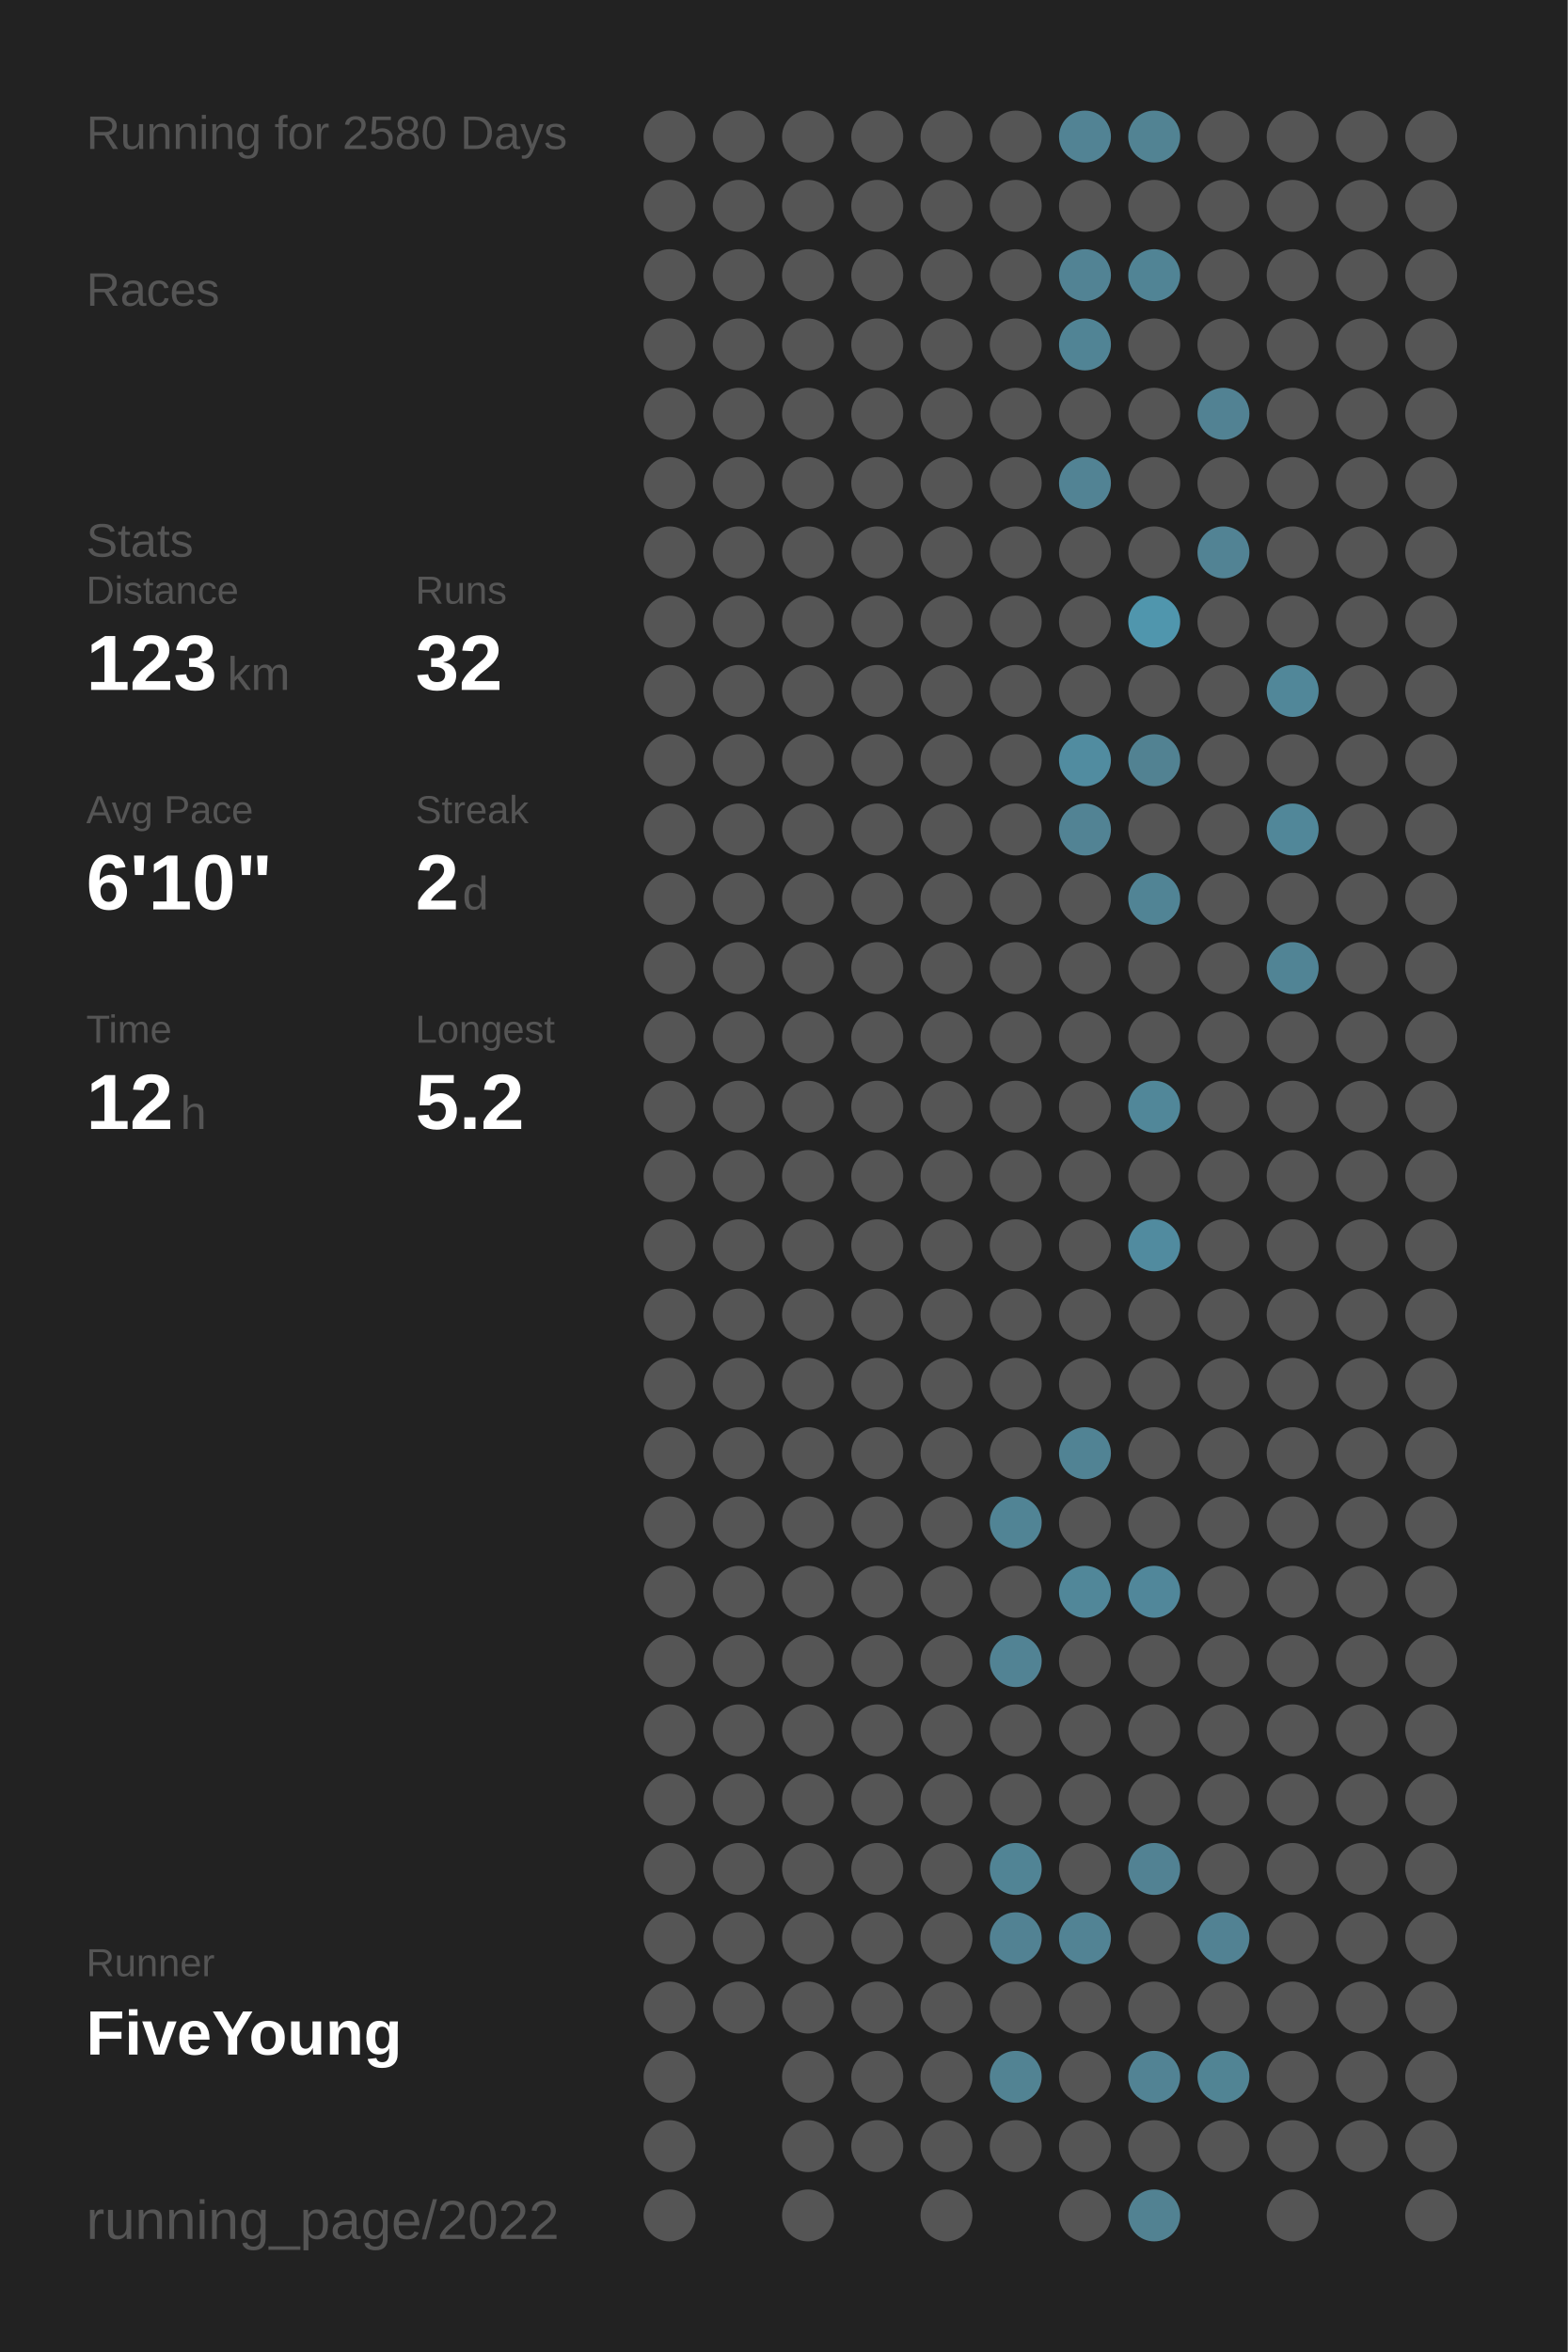
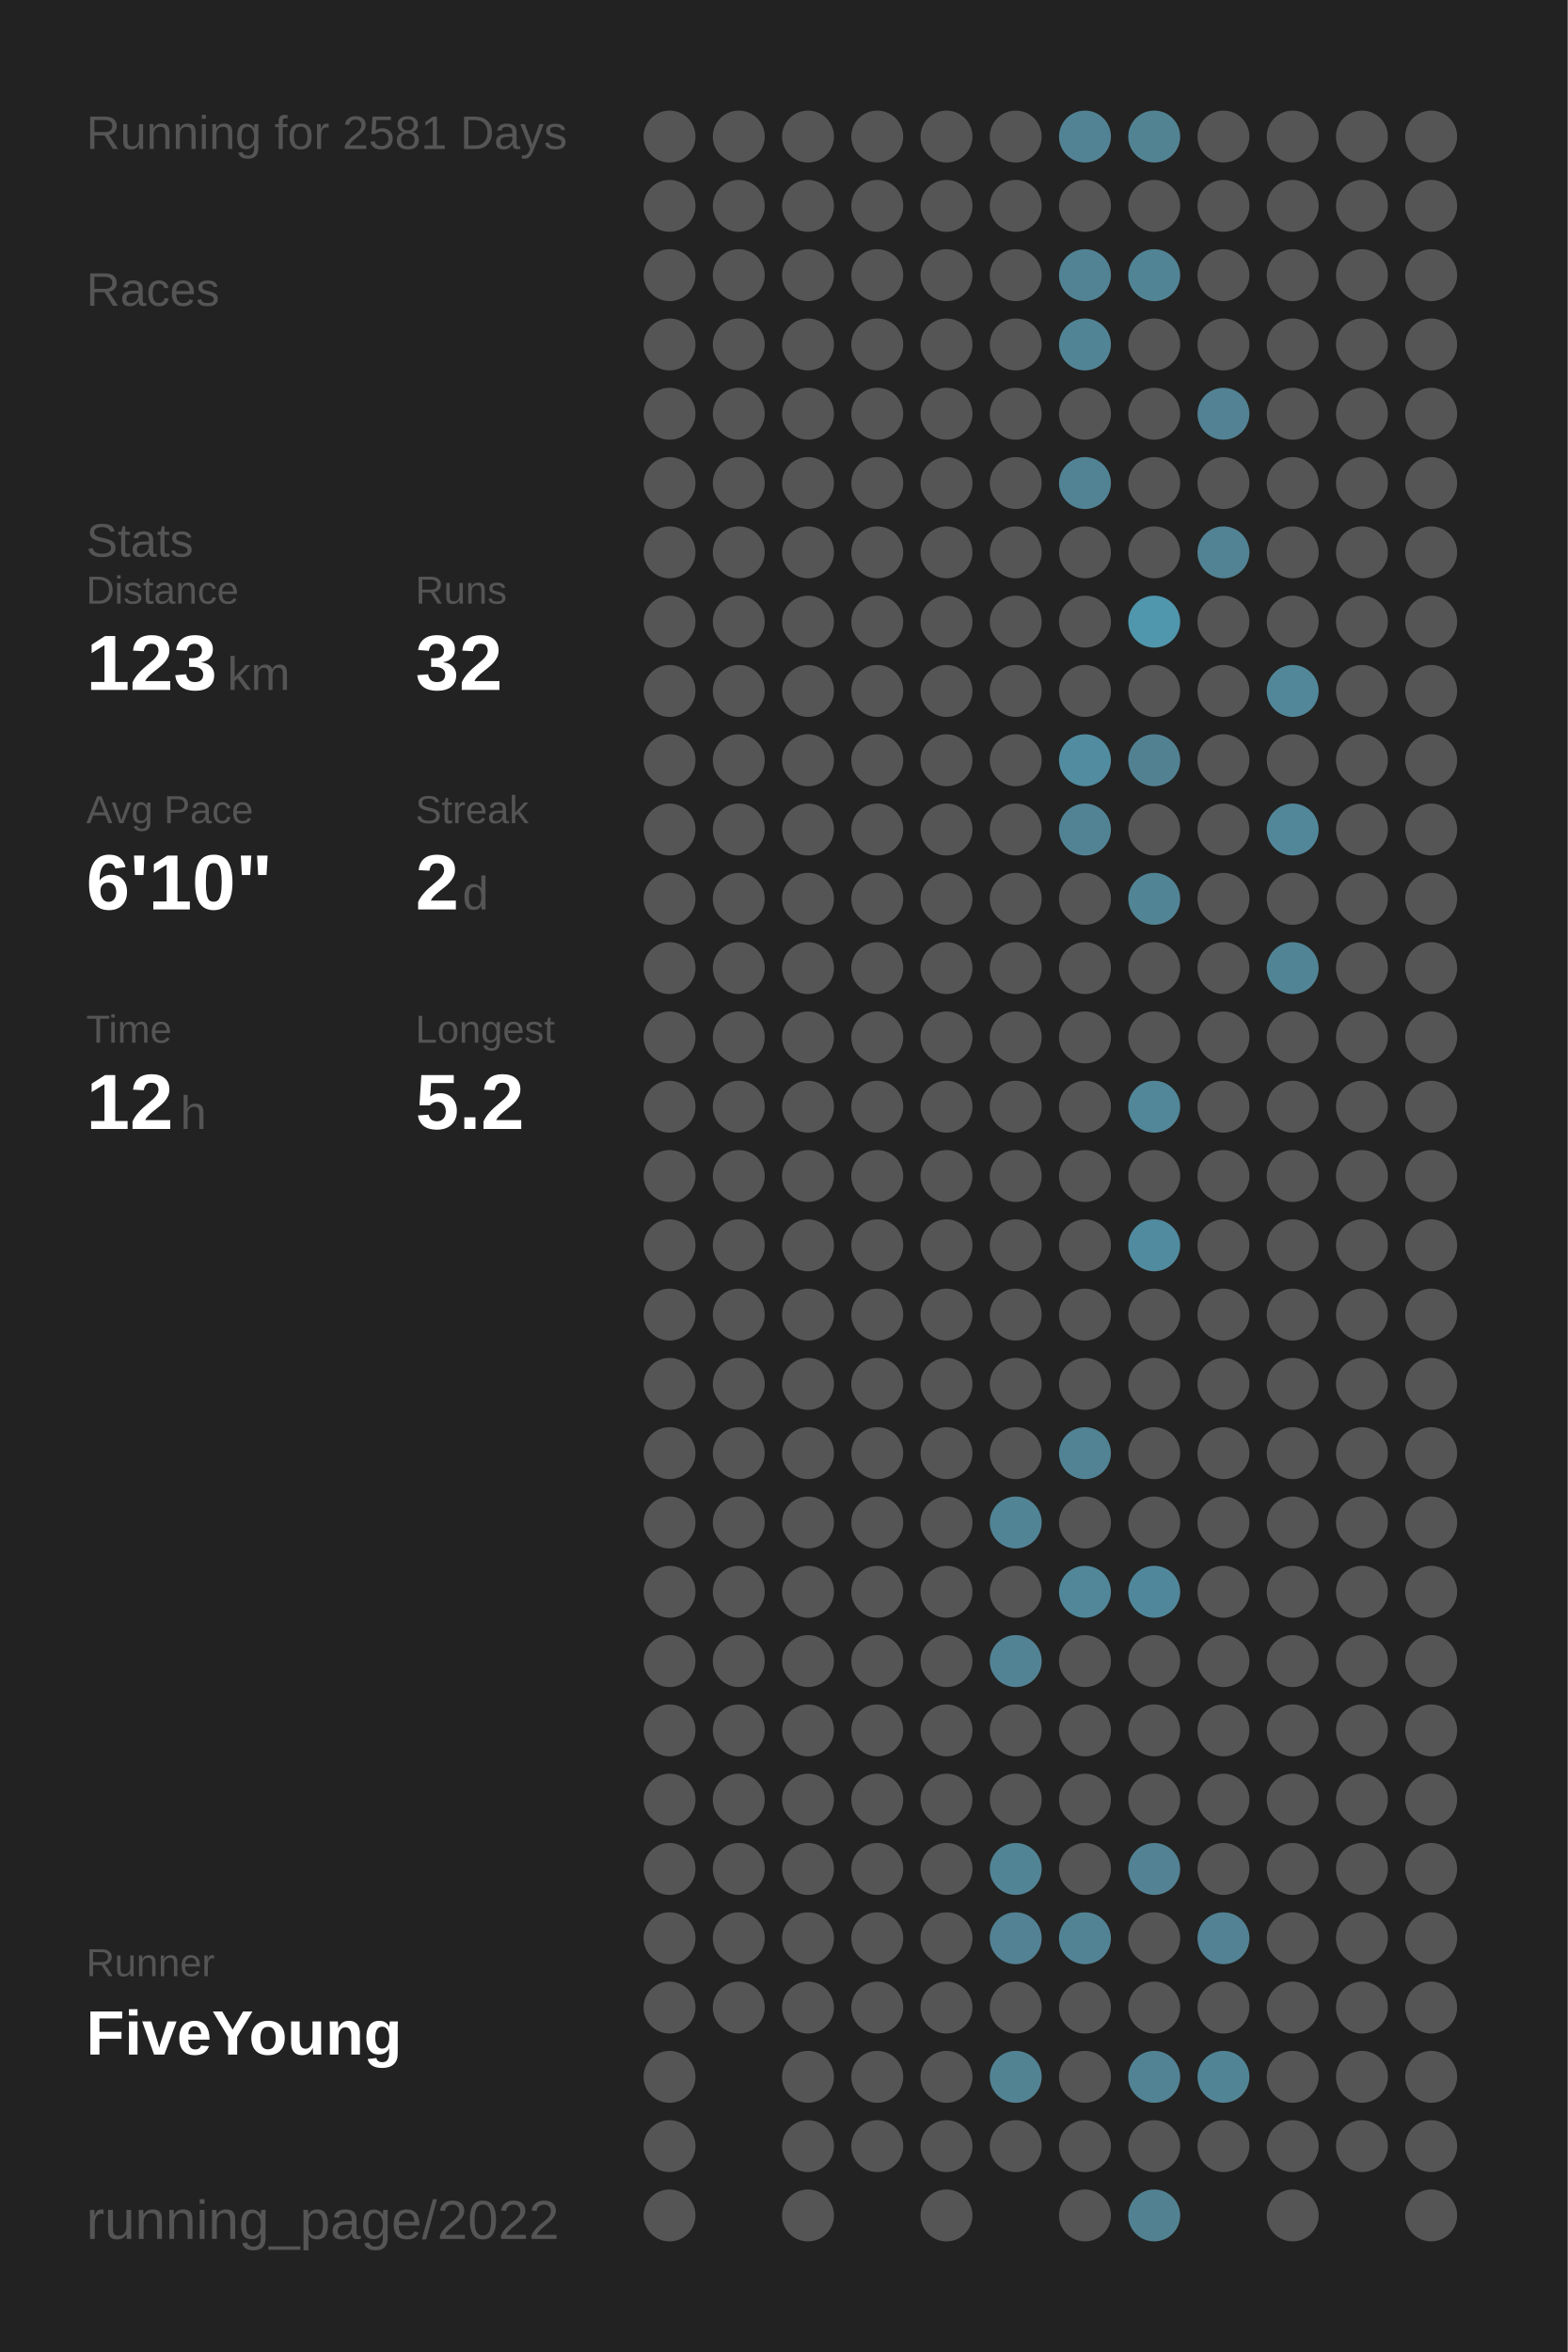
<svg xmlns="http://www.w3.org/2000/svg" baseProfile="full" height="300mm" version="1.1" viewBox="0,0,200,300" width="200mm">
  <defs />
  <rect fill="#222222" height="300" width="200" x="0" y="0" />
-   <text fill="#555555" style="font-size:6px; font-family:Arial;" x="11" y="19">Running for 2580 Days</text>
+   <text fill="#555555" style="font-size:6px; font-family:Arial;" x="11" y="19">Running for 2581 Days</text>
  <text fill="#555555" style="font-size:6px; font-family:Arial;" x="11" y="39">Races</text>
  <text fill="#555555" style="font-size:6px; font-family:Arial;" x="11" y="71">Stats</text>
  <text fill="#555555" style="font-size:5px; font-family:Arial;" x="11" y="77">Distance</text>
  <text fill="#FFFFFF" style="font-size:10px; font-family:Arial; font-weight:bold;" x="11" y="88">123</text>
  <text fill="#555555" style="font-size:6px; font-family:Arial;" x="29" y="88">km</text>
  <text fill="#555555" style="font-size:5px; font-family:Arial;" x="53" y="77">Runs</text>
  <text fill="#FFFFFF" style="font-size:10px; font-family:Arial; font-weight:bold;" x="53" y="88">32</text>
  <text fill="#555555" style="font-size:5px; font-family:Arial;" x="11" y="105">Avg Pace</text>
  <text fill="#FFFFFF" style="font-size:10px; font-family:Arial; font-weight:bold;" x="11" y="116">6'10"</text>
  <text fill="#555555" style="font-size:5px; font-family:Arial;" x="53" y="105">Streak</text>
  <text fill="#FFFFFF" style="font-size:10px; font-family:Arial; font-weight:bold;" x="53" y="116">2</text>
  <text fill="#555555" style="font-size:6px; font-family:Arial;" x="59" y="116">d</text>
  <text fill="#555555" style="font-size:5px; font-family:Arial;" x="11" y="133">Time</text>
  <text fill="#FFFFFF" style="font-size:10px; font-family:Arial; font-weight:bold;" x="11" y="144">12</text>
  <text fill="#555555" style="font-size:6px; font-family:Arial;" x="23" y="144">h</text>
  <text fill="#555555" style="font-size:5px; font-family:Arial;" x="53" y="133">Longest</text>
  <text fill="#FFFFFF" style="font-size:10px; font-family:Arial; font-weight:bold;" x="53" y="144">5.2</text>
  <text fill="#555555" style="font-size:5px; font-family:Arial;" x="11" y="252.065">Runner</text>
  <text fill="#FFFFFF" style="font-size:8px; font-family:Arial; font-weight:bold;" x="11" y="262.065">FiveYoung</text>
  <text fill="#555555" style="font-size:7px; font-family:Arial;" x="11" y="285.581">running_page/2022</text>
  <circle cx="85.417" cy="17.419" fill="#555555" r="3.312" />
  <circle cx="85.417" cy="26.258" fill="#555555" r="3.312" />
  <circle cx="85.417" cy="35.097" fill="#555555" r="3.312" />
  <circle cx="85.417" cy="43.935" fill="#555555" r="3.312" />
  <circle cx="85.417" cy="52.774" fill="#555555" r="3.312" />
  <circle cx="85.417" cy="61.613" fill="#555555" r="3.312" />
  <circle cx="85.417" cy="70.452" fill="#555555" r="3.312" />
  <circle cx="85.417" cy="79.29" fill="#555555" r="3.312" />
  <circle cx="85.417" cy="88.129" fill="#555555" r="3.312" />
  <circle cx="85.417" cy="96.968" fill="#555555" r="3.312" />
  <circle cx="85.417" cy="105.806" fill="#555555" r="3.312" />
  <circle cx="85.417" cy="114.645" fill="#555555" r="3.312" />
  <circle cx="85.417" cy="123.484" fill="#555555" r="3.312" />
  <circle cx="85.417" cy="132.323" fill="#555555" r="3.312" />
  <circle cx="85.417" cy="141.161" fill="#555555" r="3.312" />
  <circle cx="85.417" cy="150" fill="#555555" r="3.312" />
  <circle cx="85.417" cy="158.839" fill="#555555" r="3.312" />
  <circle cx="85.417" cy="167.677" fill="#555555" r="3.312" />
  <circle cx="85.417" cy="176.516" fill="#555555" r="3.312" />
  <circle cx="85.417" cy="185.355" fill="#555555" r="3.312" />
  <circle cx="85.417" cy="194.194" fill="#555555" r="3.312" />
  <circle cx="85.417" cy="203.032" fill="#555555" r="3.312" />
  <circle cx="85.417" cy="211.871" fill="#555555" r="3.312" />
  <circle cx="85.417" cy="220.71" fill="#555555" r="3.312" />
  <circle cx="85.417" cy="229.548" fill="#555555" r="3.312" />
  <circle cx="85.417" cy="238.387" fill="#555555" r="3.312" />
  <circle cx="85.417" cy="247.226" fill="#555555" r="3.312" />
  <circle cx="85.417" cy="256.065" fill="#555555" r="3.312" />
  <circle cx="85.417" cy="264.903" fill="#555555" r="3.312" />
  <circle cx="85.417" cy="273.742" fill="#555555" r="3.312" />
  <circle cx="85.417" cy="282.581" fill="#555555" r="3.312" />
  <circle cx="94.25" cy="17.419" fill="#555555" r="3.312" />
  <circle cx="94.25" cy="26.258" fill="#555555" r="3.312" />
  <circle cx="94.25" cy="35.097" fill="#555555" r="3.312" />
  <circle cx="94.25" cy="43.935" fill="#555555" r="3.312" />
  <circle cx="94.25" cy="52.774" fill="#555555" r="3.312" />
  <circle cx="94.25" cy="61.613" fill="#555555" r="3.312" />
  <circle cx="94.25" cy="70.452" fill="#555555" r="3.312" />
  <circle cx="94.25" cy="79.29" fill="#555555" r="3.312" />
  <circle cx="94.25" cy="88.129" fill="#555555" r="3.312" />
  <circle cx="94.25" cy="96.968" fill="#555555" r="3.312" />
  <circle cx="94.25" cy="105.806" fill="#555555" r="3.312" />
  <circle cx="94.25" cy="114.645" fill="#555555" r="3.312" />
  <circle cx="94.25" cy="123.484" fill="#555555" r="3.312" />
  <circle cx="94.25" cy="132.323" fill="#555555" r="3.312" />
  <circle cx="94.25" cy="141.161" fill="#555555" r="3.312" />
  <circle cx="94.25" cy="150" fill="#555555" r="3.312" />
  <circle cx="94.25" cy="158.839" fill="#555555" r="3.312" />
  <circle cx="94.25" cy="167.677" fill="#555555" r="3.312" />
  <circle cx="94.25" cy="176.516" fill="#555555" r="3.312" />
  <circle cx="94.25" cy="185.355" fill="#555555" r="3.312" />
  <circle cx="94.25" cy="194.194" fill="#555555" r="3.312" />
  <circle cx="94.25" cy="203.032" fill="#555555" r="3.312" />
  <circle cx="94.25" cy="211.871" fill="#555555" r="3.312" />
  <circle cx="94.25" cy="220.71" fill="#555555" r="3.312" />
  <circle cx="94.25" cy="229.548" fill="#555555" r="3.312" />
  <circle cx="94.25" cy="238.387" fill="#555555" r="3.312" />
  <circle cx="94.25" cy="247.226" fill="#555555" r="3.312" />
  <circle cx="94.25" cy="256.065" fill="#555555" r="3.312" />
  <circle cx="103.083" cy="17.419" fill="#555555" r="3.312" />
  <circle cx="103.083" cy="26.258" fill="#555555" r="3.312" />
  <circle cx="103.083" cy="35.097" fill="#555555" r="3.312" />
  <circle cx="103.083" cy="43.935" fill="#555555" r="3.312" />
  <circle cx="103.083" cy="52.774" fill="#555555" r="3.312" />
  <circle cx="103.083" cy="61.613" fill="#555555" r="3.312" />
  <circle cx="103.083" cy="70.452" fill="#555555" r="3.312" />
  <circle cx="103.083" cy="79.29" fill="#555555" r="3.312" />
  <circle cx="103.083" cy="88.129" fill="#555555" r="3.312" />
  <circle cx="103.083" cy="96.968" fill="#555555" r="3.312" />
  <circle cx="103.083" cy="105.806" fill="#555555" r="3.312" />
  <circle cx="103.083" cy="114.645" fill="#555555" r="3.312" />
  <circle cx="103.083" cy="123.484" fill="#555555" r="3.312" />
  <circle cx="103.083" cy="132.323" fill="#555555" r="3.312" />
  <circle cx="103.083" cy="141.161" fill="#555555" r="3.312" />
  <circle cx="103.083" cy="150" fill="#555555" r="3.312" />
  <circle cx="103.083" cy="158.839" fill="#555555" r="3.312" />
  <circle cx="103.083" cy="167.677" fill="#555555" r="3.312" />
  <circle cx="103.083" cy="176.516" fill="#555555" r="3.312" />
  <circle cx="103.083" cy="185.355" fill="#555555" r="3.312" />
  <circle cx="103.083" cy="194.194" fill="#555555" r="3.312" />
  <circle cx="103.083" cy="203.032" fill="#555555" r="3.312" />
  <circle cx="103.083" cy="211.871" fill="#555555" r="3.312" />
  <circle cx="103.083" cy="220.71" fill="#555555" r="3.312" />
  <circle cx="103.083" cy="229.548" fill="#555555" r="3.312" />
  <circle cx="103.083" cy="238.387" fill="#555555" r="3.312" />
  <circle cx="103.083" cy="247.226" fill="#555555" r="3.312" />
  <circle cx="103.083" cy="256.065" fill="#555555" r="3.312" />
  <circle cx="103.083" cy="264.903" fill="#555555" r="3.312" />
  <circle cx="103.083" cy="273.742" fill="#555555" r="3.312" />
  <circle cx="103.083" cy="282.581" fill="#555555" r="3.312" />
  <circle cx="111.917" cy="17.419" fill="#555555" r="3.312" />
  <circle cx="111.917" cy="26.258" fill="#555555" r="3.312" />
  <circle cx="111.917" cy="35.097" fill="#555555" r="3.312" />
  <circle cx="111.917" cy="43.935" fill="#555555" r="3.312" />
  <circle cx="111.917" cy="52.774" fill="#555555" r="3.312" />
  <circle cx="111.917" cy="61.613" fill="#555555" r="3.312" />
  <circle cx="111.917" cy="70.452" fill="#555555" r="3.312" />
  <circle cx="111.917" cy="79.29" fill="#555555" r="3.312" />
  <circle cx="111.917" cy="88.129" fill="#555555" r="3.312" />
  <circle cx="111.917" cy="96.968" fill="#555555" r="3.312" />
  <circle cx="111.917" cy="105.806" fill="#555555" r="3.312" />
  <circle cx="111.917" cy="114.645" fill="#555555" r="3.312" />
  <circle cx="111.917" cy="123.484" fill="#555555" r="3.312" />
  <circle cx="111.917" cy="132.323" fill="#555555" r="3.312" />
  <circle cx="111.917" cy="141.161" fill="#555555" r="3.312" />
  <circle cx="111.917" cy="150" fill="#555555" r="3.312" />
  <circle cx="111.917" cy="158.839" fill="#555555" r="3.312" />
  <circle cx="111.917" cy="167.677" fill="#555555" r="3.312" />
  <circle cx="111.917" cy="176.516" fill="#555555" r="3.312" />
  <circle cx="111.917" cy="185.355" fill="#555555" r="3.312" />
  <circle cx="111.917" cy="194.194" fill="#555555" r="3.312" />
  <circle cx="111.917" cy="203.032" fill="#555555" r="3.312" />
  <circle cx="111.917" cy="211.871" fill="#555555" r="3.312" />
  <circle cx="111.917" cy="220.71" fill="#555555" r="3.312" />
  <circle cx="111.917" cy="229.548" fill="#555555" r="3.312" />
  <circle cx="111.917" cy="238.387" fill="#555555" r="3.312" />
  <circle cx="111.917" cy="247.226" fill="#555555" r="3.312" />
  <circle cx="111.917" cy="256.065" fill="#555555" r="3.312" />
  <circle cx="111.917" cy="264.903" fill="#555555" r="3.312" />
  <circle cx="111.917" cy="273.742" fill="#555555" r="3.312" />
  <circle cx="120.75" cy="17.419" fill="#555555" r="3.312" />
  <circle cx="120.75" cy="26.258" fill="#555555" r="3.312" />
  <circle cx="120.75" cy="35.097" fill="#555555" r="3.312" />
  <circle cx="120.75" cy="43.935" fill="#555555" r="3.312" />
  <circle cx="120.75" cy="52.774" fill="#555555" r="3.312" />
  <circle cx="120.75" cy="61.613" fill="#555555" r="3.312" />
  <circle cx="120.75" cy="70.452" fill="#555555" r="3.312" />
  <circle cx="120.75" cy="79.29" fill="#555555" r="3.312" />
  <circle cx="120.75" cy="88.129" fill="#555555" r="3.312" />
  <circle cx="120.75" cy="96.968" fill="#555555" r="3.312" />
  <circle cx="120.75" cy="105.806" fill="#555555" r="3.312" />
  <circle cx="120.75" cy="114.645" fill="#555555" r="3.312" />
  <circle cx="120.75" cy="123.484" fill="#555555" r="3.312" />
  <circle cx="120.75" cy="132.323" fill="#555555" r="3.312" />
  <circle cx="120.75" cy="141.161" fill="#555555" r="3.312" />
  <circle cx="120.75" cy="150" fill="#555555" r="3.312" />
  <circle cx="120.75" cy="158.839" fill="#555555" r="3.312" />
  <circle cx="120.75" cy="167.677" fill="#555555" r="3.312" />
  <circle cx="120.75" cy="176.516" fill="#555555" r="3.312" />
  <circle cx="120.75" cy="185.355" fill="#555555" r="3.312" />
  <circle cx="120.75" cy="194.194" fill="#555555" r="3.312" />
  <circle cx="120.75" cy="203.032" fill="#555555" r="3.312" />
  <circle cx="120.75" cy="211.871" fill="#555555" r="3.312" />
  <circle cx="120.75" cy="220.71" fill="#555555" r="3.312" />
  <circle cx="120.75" cy="229.548" fill="#555555" r="3.312" />
  <circle cx="120.75" cy="238.387" fill="#555555" r="3.312" />
  <circle cx="120.75" cy="247.226" fill="#555555" r="3.312" />
  <circle cx="120.75" cy="256.065" fill="#555555" r="3.312" />
  <circle cx="120.75" cy="264.903" fill="#555555" r="3.312" />
  <circle cx="120.75" cy="273.742" fill="#555555" r="3.312" />
  <circle cx="120.75" cy="282.581" fill="#555555" r="3.312" />
  <circle cx="129.583" cy="17.419" fill="#555555" r="3.312" />
  <circle cx="129.583" cy="26.258" fill="#555555" r="3.312" />
  <circle cx="129.583" cy="35.097" fill="#555555" r="3.312" />
  <circle cx="129.583" cy="43.935" fill="#555555" r="3.312" />
  <circle cx="129.583" cy="52.774" fill="#555555" r="3.312" />
  <circle cx="129.583" cy="61.613" fill="#555555" r="3.312" />
  <circle cx="129.583" cy="70.452" fill="#555555" r="3.312" />
  <circle cx="129.583" cy="79.29" fill="#555555" r="3.312" />
  <circle cx="129.583" cy="88.129" fill="#555555" r="3.312" />
  <circle cx="129.583" cy="96.968" fill="#555555" r="3.312" />
  <circle cx="129.583" cy="105.806" fill="#555555" r="3.312" />
  <circle cx="129.583" cy="114.645" fill="#555555" r="3.312" />
  <circle cx="129.583" cy="123.484" fill="#555555" r="3.312" />
  <circle cx="129.583" cy="132.323" fill="#555555" r="3.312" />
  <circle cx="129.583" cy="141.161" fill="#555555" r="3.312" />
  <circle cx="129.583" cy="150" fill="#555555" r="3.312" />
  <circle cx="129.583" cy="158.839" fill="#555555" r="3.312" />
  <circle cx="129.583" cy="167.677" fill="#555555" r="3.312" />
  <circle cx="129.583" cy="176.516" fill="#555555" r="3.312" />
  <circle cx="129.583" cy="185.355" fill="#555555" r="3.312" />
  <circle cx="129.583" cy="194.194" fill="#518495" r="3.312" />
  <circle cx="129.583" cy="203.032" fill="#555555" r="3.312" />
  <circle cx="129.583" cy="211.871" fill="#528394" r="3.312" />
  <circle cx="129.583" cy="220.71" fill="#555555" r="3.312" />
  <circle cx="129.583" cy="229.548" fill="#555555" r="3.312" />
  <circle cx="129.583" cy="238.387" fill="#518495" r="3.312" />
  <circle cx="129.583" cy="247.226" fill="#528293" r="3.312" />
  <circle cx="129.583" cy="256.065" fill="#555555" r="3.312" />
  <circle cx="129.583" cy="264.903" fill="#528393" r="3.312" />
  <circle cx="129.583" cy="273.742" fill="#555555" r="3.312" />
  <circle cx="138.417" cy="17.419" fill="#528394" r="3.312" />
  <circle cx="138.417" cy="26.258" fill="#555555" r="3.312" />
  <circle cx="138.417" cy="35.097" fill="#528394" r="3.312" />
  <circle cx="138.417" cy="43.935" fill="#518495" r="3.312" />
  <circle cx="138.417" cy="52.774" fill="#555555" r="3.312" />
  <circle cx="138.417" cy="61.613" fill="#528394" r="3.312" />
  <circle cx="138.417" cy="70.452" fill="#555555" r="3.312" />
  <circle cx="138.417" cy="79.29" fill="#555555" r="3.312" />
  <circle cx="138.417" cy="88.129" fill="#555555" r="3.312" />
  <circle cx="138.417" cy="96.968" fill="#518ca0" r="3.312" />
  <circle cx="138.417" cy="105.806" fill="#528394" r="3.312" />
  <circle cx="138.417" cy="114.645" fill="#555555" r="3.312" />
  <circle cx="138.417" cy="123.484" fill="#555555" r="3.312" />
  <circle cx="138.417" cy="132.323" fill="#555555" r="3.312" />
  <circle cx="138.417" cy="141.161" fill="#555555" r="3.312" />
  <circle cx="138.417" cy="150" fill="#555555" r="3.312" />
  <circle cx="138.417" cy="158.839" fill="#555555" r="3.312" />
  <circle cx="138.417" cy="167.677" fill="#555555" r="3.312" />
  <circle cx="138.417" cy="176.516" fill="#555555" r="3.312" />
  <circle cx="138.417" cy="185.355" fill="#518394" r="3.312" />
  <circle cx="138.417" cy="194.194" fill="#555555" r="3.312" />
  <circle cx="138.417" cy="203.032" fill="#518799" r="3.312" />
  <circle cx="138.417" cy="211.871" fill="#555555" r="3.312" />
  <circle cx="138.417" cy="220.71" fill="#555555" r="3.312" />
  <circle cx="138.417" cy="229.548" fill="#555555" r="3.312" />
  <circle cx="138.417" cy="238.387" fill="#555555" r="3.312" />
  <circle cx="138.417" cy="247.226" fill="#528394" r="3.312" />
  <circle cx="138.417" cy="256.065" fill="#555555" r="3.312" />
  <circle cx="138.417" cy="264.903" fill="#555555" r="3.312" />
  <circle cx="138.417" cy="273.742" fill="#555555" r="3.312" />
  <circle cx="138.417" cy="282.581" fill="#555555" r="3.312" />
  <circle cx="147.25" cy="17.419" fill="#528393" r="3.312" />
  <circle cx="147.25" cy="26.258" fill="#555555" r="3.312" />
  <circle cx="147.25" cy="35.097" fill="#518495" r="3.312" />
  <circle cx="147.25" cy="43.935" fill="#555555" r="3.312" />
  <circle cx="147.25" cy="52.774" fill="#555555" r="3.312" />
  <circle cx="147.25" cy="61.613" fill="#555555" r="3.312" />
  <circle cx="147.25" cy="70.452" fill="#555555" r="3.312" />
  <circle cx="147.25" cy="79.29" fill="#5096ad" r="3.312" />
  <circle cx="147.25" cy="88.129" fill="#555555" r="3.312" />
  <circle cx="147.25" cy="96.968" fill="#528292" r="3.312" />
  <circle cx="147.25" cy="105.806" fill="#555555" r="3.312" />
  <circle cx="147.25" cy="114.645" fill="#518495" r="3.312" />
  <circle cx="147.25" cy="123.484" fill="#555555" r="3.312" />
  <circle cx="147.25" cy="132.323" fill="#555555" r="3.312" />
  <circle cx="147.25" cy="141.161" fill="#518799" r="3.312" />
  <circle cx="147.25" cy="150" fill="#555555" r="3.312" />
  <circle cx="147.25" cy="158.839" fill="#518b9f" r="3.312" />
  <circle cx="147.25" cy="167.677" fill="#555555" r="3.312" />
  <circle cx="147.25" cy="176.516" fill="#555555" r="3.312" />
  <circle cx="147.25" cy="185.355" fill="#555555" r="3.312" />
  <circle cx="147.25" cy="194.194" fill="#555555" r="3.312" />
  <circle cx="147.25" cy="203.032" fill="#51879a" r="3.312" />
  <circle cx="147.25" cy="211.871" fill="#555555" r="3.312" />
  <circle cx="147.25" cy="220.71" fill="#555555" r="3.312" />
  <circle cx="147.25" cy="229.548" fill="#555555" r="3.312" />
  <circle cx="147.25" cy="238.387" fill="#528293" r="3.312" />
  <circle cx="147.25" cy="247.226" fill="#555555" r="3.312" />
  <circle cx="147.25" cy="256.065" fill="#555555" r="3.312" />
  <circle cx="147.25" cy="264.903" fill="#528394" r="3.312" />
  <circle cx="147.25" cy="273.742" fill="#555555" r="3.312" />
  <circle cx="147.25" cy="282.581" fill="#528292" r="3.312" />
  <circle cx="156.083" cy="17.419" fill="#555555" r="3.312" />
  <circle cx="156.083" cy="26.258" fill="#555555" r="3.312" />
  <circle cx="156.083" cy="35.097" fill="#555555" r="3.312" />
  <circle cx="156.083" cy="43.935" fill="#555555" r="3.312" />
  <circle cx="156.083" cy="52.774" fill="#528293" r="3.312" />
  <circle cx="156.083" cy="61.613" fill="#555555" r="3.312" />
  <circle cx="156.083" cy="70.452" fill="#528394" r="3.312" />
  <circle cx="156.083" cy="79.29" fill="#555555" r="3.312" />
  <circle cx="156.083" cy="88.129" fill="#555555" r="3.312" />
  <circle cx="156.083" cy="96.968" fill="#555555" r="3.312" />
  <circle cx="156.083" cy="105.806" fill="#555555" r="3.312" />
  <circle cx="156.083" cy="114.645" fill="#555555" r="3.312" />
  <circle cx="156.083" cy="123.484" fill="#555555" r="3.312" />
  <circle cx="156.083" cy="132.323" fill="#555555" r="3.312" />
  <circle cx="156.083" cy="141.161" fill="#555555" r="3.312" />
  <circle cx="156.083" cy="150" fill="#555555" r="3.312" />
  <circle cx="156.083" cy="158.839" fill="#555555" r="3.312" />
  <circle cx="156.083" cy="167.677" fill="#555555" r="3.312" />
  <circle cx="156.083" cy="176.516" fill="#555555" r="3.312" />
  <circle cx="156.083" cy="185.355" fill="#555555" r="3.312" />
  <circle cx="156.083" cy="194.194" fill="#555555" r="3.312" />
  <circle cx="156.083" cy="203.032" fill="#555555" r="3.312" />
  <circle cx="156.083" cy="211.871" fill="#555555" r="3.312" />
  <circle cx="156.083" cy="220.71" fill="#555555" r="3.312" />
  <circle cx="156.083" cy="229.548" fill="#555555" r="3.312" />
  <circle cx="156.083" cy="238.387" fill="#555555" r="3.312" />
  <circle cx="156.083" cy="247.226" fill="#528293" r="3.312" />
  <circle cx="156.083" cy="256.065" fill="#555555" r="3.312" />
  <circle cx="156.083" cy="264.903" fill="#518494" r="3.312" />
  <circle cx="156.083" cy="273.742" fill="#555555" r="3.312" />
  <circle cx="164.917" cy="17.419" fill="#555555" r="3.312" />
  <circle cx="164.917" cy="26.258" fill="#555555" r="3.312" />
  <circle cx="164.917" cy="35.097" fill="#555555" r="3.312" />
  <circle cx="164.917" cy="43.935" fill="#555555" r="3.312" />
  <circle cx="164.917" cy="52.774" fill="#555555" r="3.312" />
  <circle cx="164.917" cy="61.613" fill="#555555" r="3.312" />
  <circle cx="164.917" cy="70.452" fill="#555555" r="3.312" />
  <circle cx="164.917" cy="79.29" fill="#555555" r="3.312" />
  <circle cx="164.917" cy="88.129" fill="#518799" r="3.312" />
  <circle cx="164.917" cy="96.968" fill="#555555" r="3.312" />
  <circle cx="164.917" cy="105.806" fill="#518799" r="3.312" />
  <circle cx="164.917" cy="114.645" fill="#555555" r="3.312" />
  <circle cx="164.917" cy="123.484" fill="#518495" r="3.312" />
  <circle cx="164.917" cy="132.323" fill="#555555" r="3.312" />
  <circle cx="164.917" cy="141.161" fill="#555555" r="3.312" />
  <circle cx="164.917" cy="150" fill="#555555" r="3.312" />
  <circle cx="164.917" cy="158.839" fill="#555555" r="3.312" />
  <circle cx="164.917" cy="167.677" fill="#555555" r="3.312" />
  <circle cx="164.917" cy="176.516" fill="#555555" r="3.312" />
  <circle cx="164.917" cy="185.355" fill="#555555" r="3.312" />
  <circle cx="164.917" cy="194.194" fill="#555555" r="3.312" />
  <circle cx="164.917" cy="203.032" fill="#555555" r="3.312" />
  <circle cx="164.917" cy="211.871" fill="#555555" r="3.312" />
  <circle cx="164.917" cy="220.71" fill="#555555" r="3.312" />
  <circle cx="164.917" cy="229.548" fill="#555555" r="3.312" />
  <circle cx="164.917" cy="238.387" fill="#555555" r="3.312" />
  <circle cx="164.917" cy="247.226" fill="#555555" r="3.312" />
  <circle cx="164.917" cy="256.065" fill="#555555" r="3.312" />
  <circle cx="164.917" cy="264.903" fill="#555555" r="3.312" />
  <circle cx="164.917" cy="273.742" fill="#555555" r="3.312" />
  <circle cx="164.917" cy="282.581" fill="#555555" r="3.312" />
  <circle cx="173.75" cy="17.419" fill="#555555" r="3.312" />
  <circle cx="173.75" cy="26.258" fill="#555555" r="3.312" />
  <circle cx="173.75" cy="35.097" fill="#555555" r="3.312" />
  <circle cx="173.75" cy="43.935" fill="#555555" r="3.312" />
  <circle cx="173.75" cy="52.774" fill="#555555" r="3.312" />
  <circle cx="173.75" cy="61.613" fill="#555555" r="3.312" />
  <circle cx="173.75" cy="70.452" fill="#555555" r="3.312" />
  <circle cx="173.75" cy="79.29" fill="#555555" r="3.312" />
  <circle cx="173.75" cy="88.129" fill="#555555" r="3.312" />
  <circle cx="173.75" cy="96.968" fill="#555555" r="3.312" />
  <circle cx="173.75" cy="105.806" fill="#555555" r="3.312" />
  <circle cx="173.75" cy="114.645" fill="#555555" r="3.312" />
  <circle cx="173.75" cy="123.484" fill="#555555" r="3.312" />
  <circle cx="173.75" cy="132.323" fill="#555555" r="3.312" />
  <circle cx="173.75" cy="141.161" fill="#555555" r="3.312" />
  <circle cx="173.75" cy="150" fill="#555555" r="3.312" />
  <circle cx="173.75" cy="158.839" fill="#555555" r="3.312" />
  <circle cx="173.75" cy="167.677" fill="#555555" r="3.312" />
  <circle cx="173.75" cy="176.516" fill="#555555" r="3.312" />
  <circle cx="173.75" cy="185.355" fill="#555555" r="3.312" />
  <circle cx="173.75" cy="194.194" fill="#555555" r="3.312" />
  <circle cx="173.75" cy="203.032" fill="#555555" r="3.312" />
  <circle cx="173.75" cy="211.871" fill="#555555" r="3.312" />
  <circle cx="173.75" cy="220.71" fill="#555555" r="3.312" />
  <circle cx="173.75" cy="229.548" fill="#555555" r="3.312" />
  <circle cx="173.75" cy="238.387" fill="#555555" r="3.312" />
  <circle cx="173.75" cy="247.226" fill="#555555" r="3.312" />
  <circle cx="173.75" cy="256.065" fill="#555555" r="3.312" />
  <circle cx="173.75" cy="264.903" fill="#555555" r="3.312" />
  <circle cx="173.75" cy="273.742" fill="#555555" r="3.312" />
  <circle cx="182.583" cy="17.419" fill="#555555" r="3.312" />
  <circle cx="182.583" cy="26.258" fill="#555555" r="3.312" />
  <circle cx="182.583" cy="35.097" fill="#555555" r="3.312" />
  <circle cx="182.583" cy="43.935" fill="#555555" r="3.312" />
  <circle cx="182.583" cy="52.774" fill="#555555" r="3.312" />
  <circle cx="182.583" cy="61.613" fill="#555555" r="3.312" />
  <circle cx="182.583" cy="70.452" fill="#555555" r="3.312" />
  <circle cx="182.583" cy="79.29" fill="#555555" r="3.312" />
  <circle cx="182.583" cy="88.129" fill="#555555" r="3.312" />
  <circle cx="182.583" cy="96.968" fill="#555555" r="3.312" />
  <circle cx="182.583" cy="105.806" fill="#555555" r="3.312" />
  <circle cx="182.583" cy="114.645" fill="#555555" r="3.312" />
  <circle cx="182.583" cy="123.484" fill="#555555" r="3.312" />
  <circle cx="182.583" cy="132.323" fill="#555555" r="3.312" />
  <circle cx="182.583" cy="141.161" fill="#555555" r="3.312" />
  <circle cx="182.583" cy="150" fill="#555555" r="3.312" />
  <circle cx="182.583" cy="158.839" fill="#555555" r="3.312" />
  <circle cx="182.583" cy="167.677" fill="#555555" r="3.312" />
  <circle cx="182.583" cy="176.516" fill="#555555" r="3.312" />
  <circle cx="182.583" cy="185.355" fill="#555555" r="3.312" />
  <circle cx="182.583" cy="194.194" fill="#555555" r="3.312" />
  <circle cx="182.583" cy="203.032" fill="#555555" r="3.312" />
  <circle cx="182.583" cy="211.871" fill="#555555" r="3.312" />
  <circle cx="182.583" cy="220.71" fill="#555555" r="3.312" />
  <circle cx="182.583" cy="229.548" fill="#555555" r="3.312" />
  <circle cx="182.583" cy="238.387" fill="#555555" r="3.312" />
  <circle cx="182.583" cy="247.226" fill="#555555" r="3.312" />
  <circle cx="182.583" cy="256.065" fill="#555555" r="3.312" />
  <circle cx="182.583" cy="264.903" fill="#555555" r="3.312" />
  <circle cx="182.583" cy="273.742" fill="#555555" r="3.312" />
  <circle cx="182.583" cy="282.581" fill="#555555" r="3.312" />
</svg>
